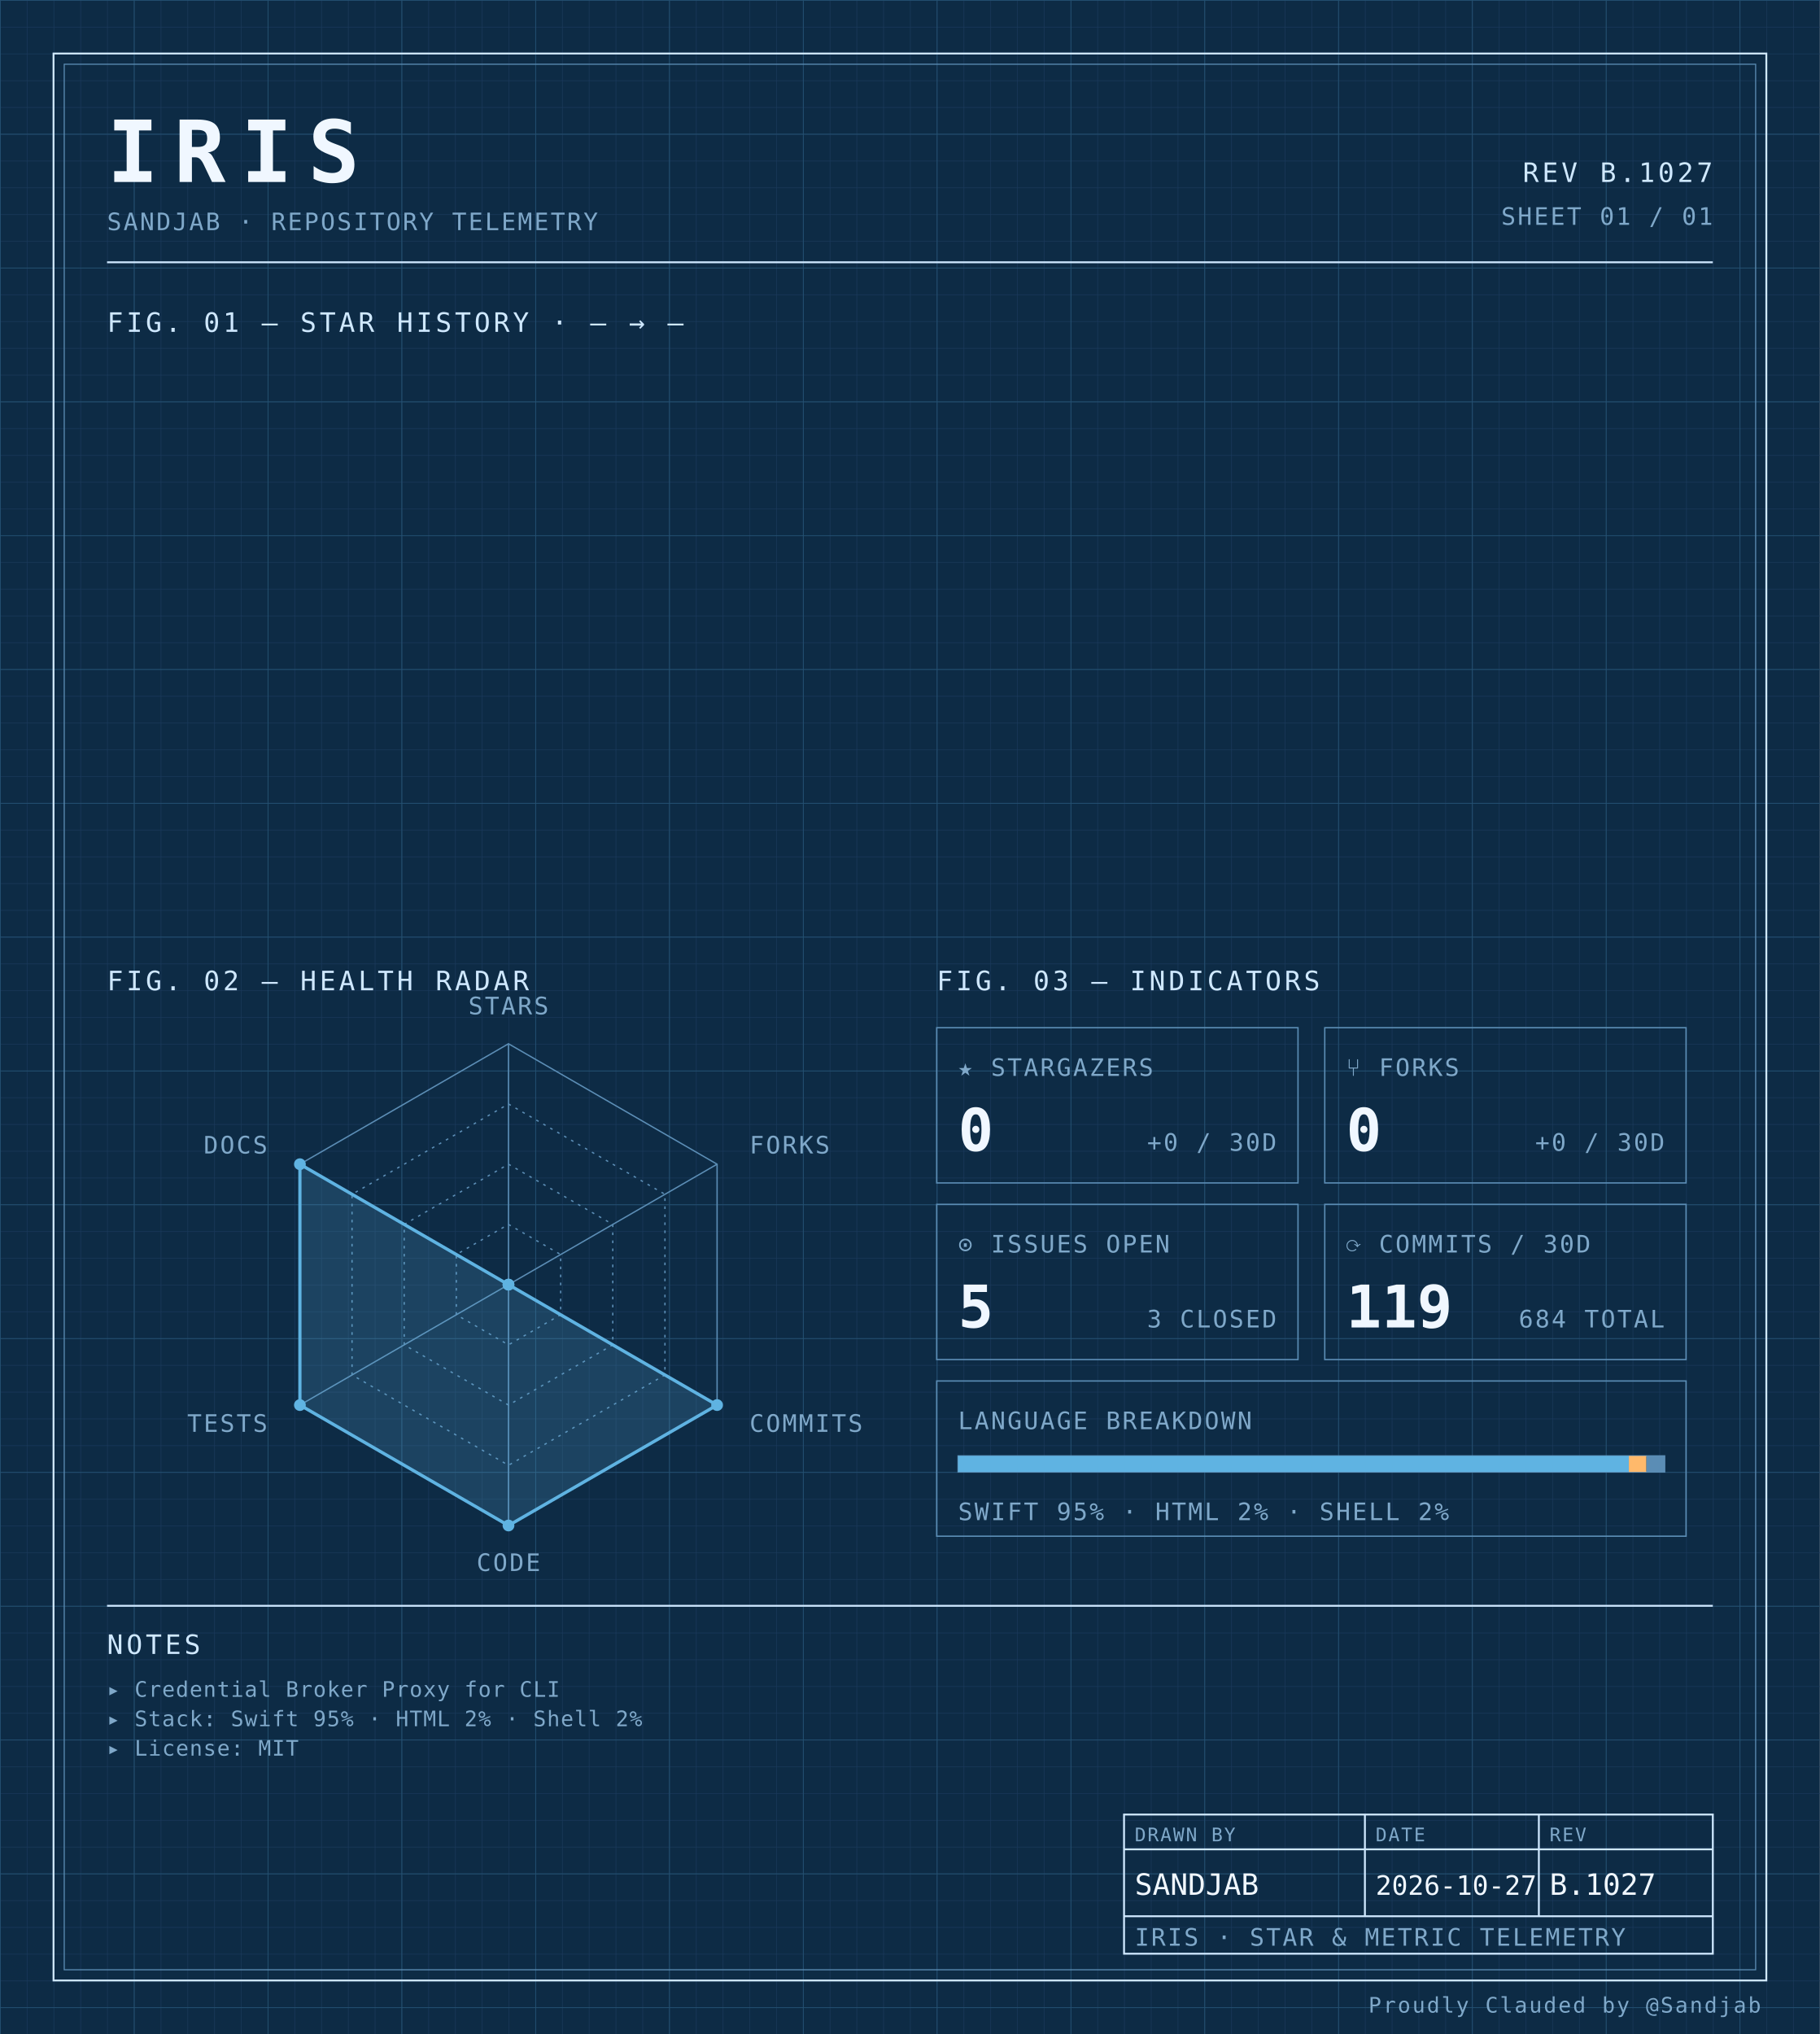
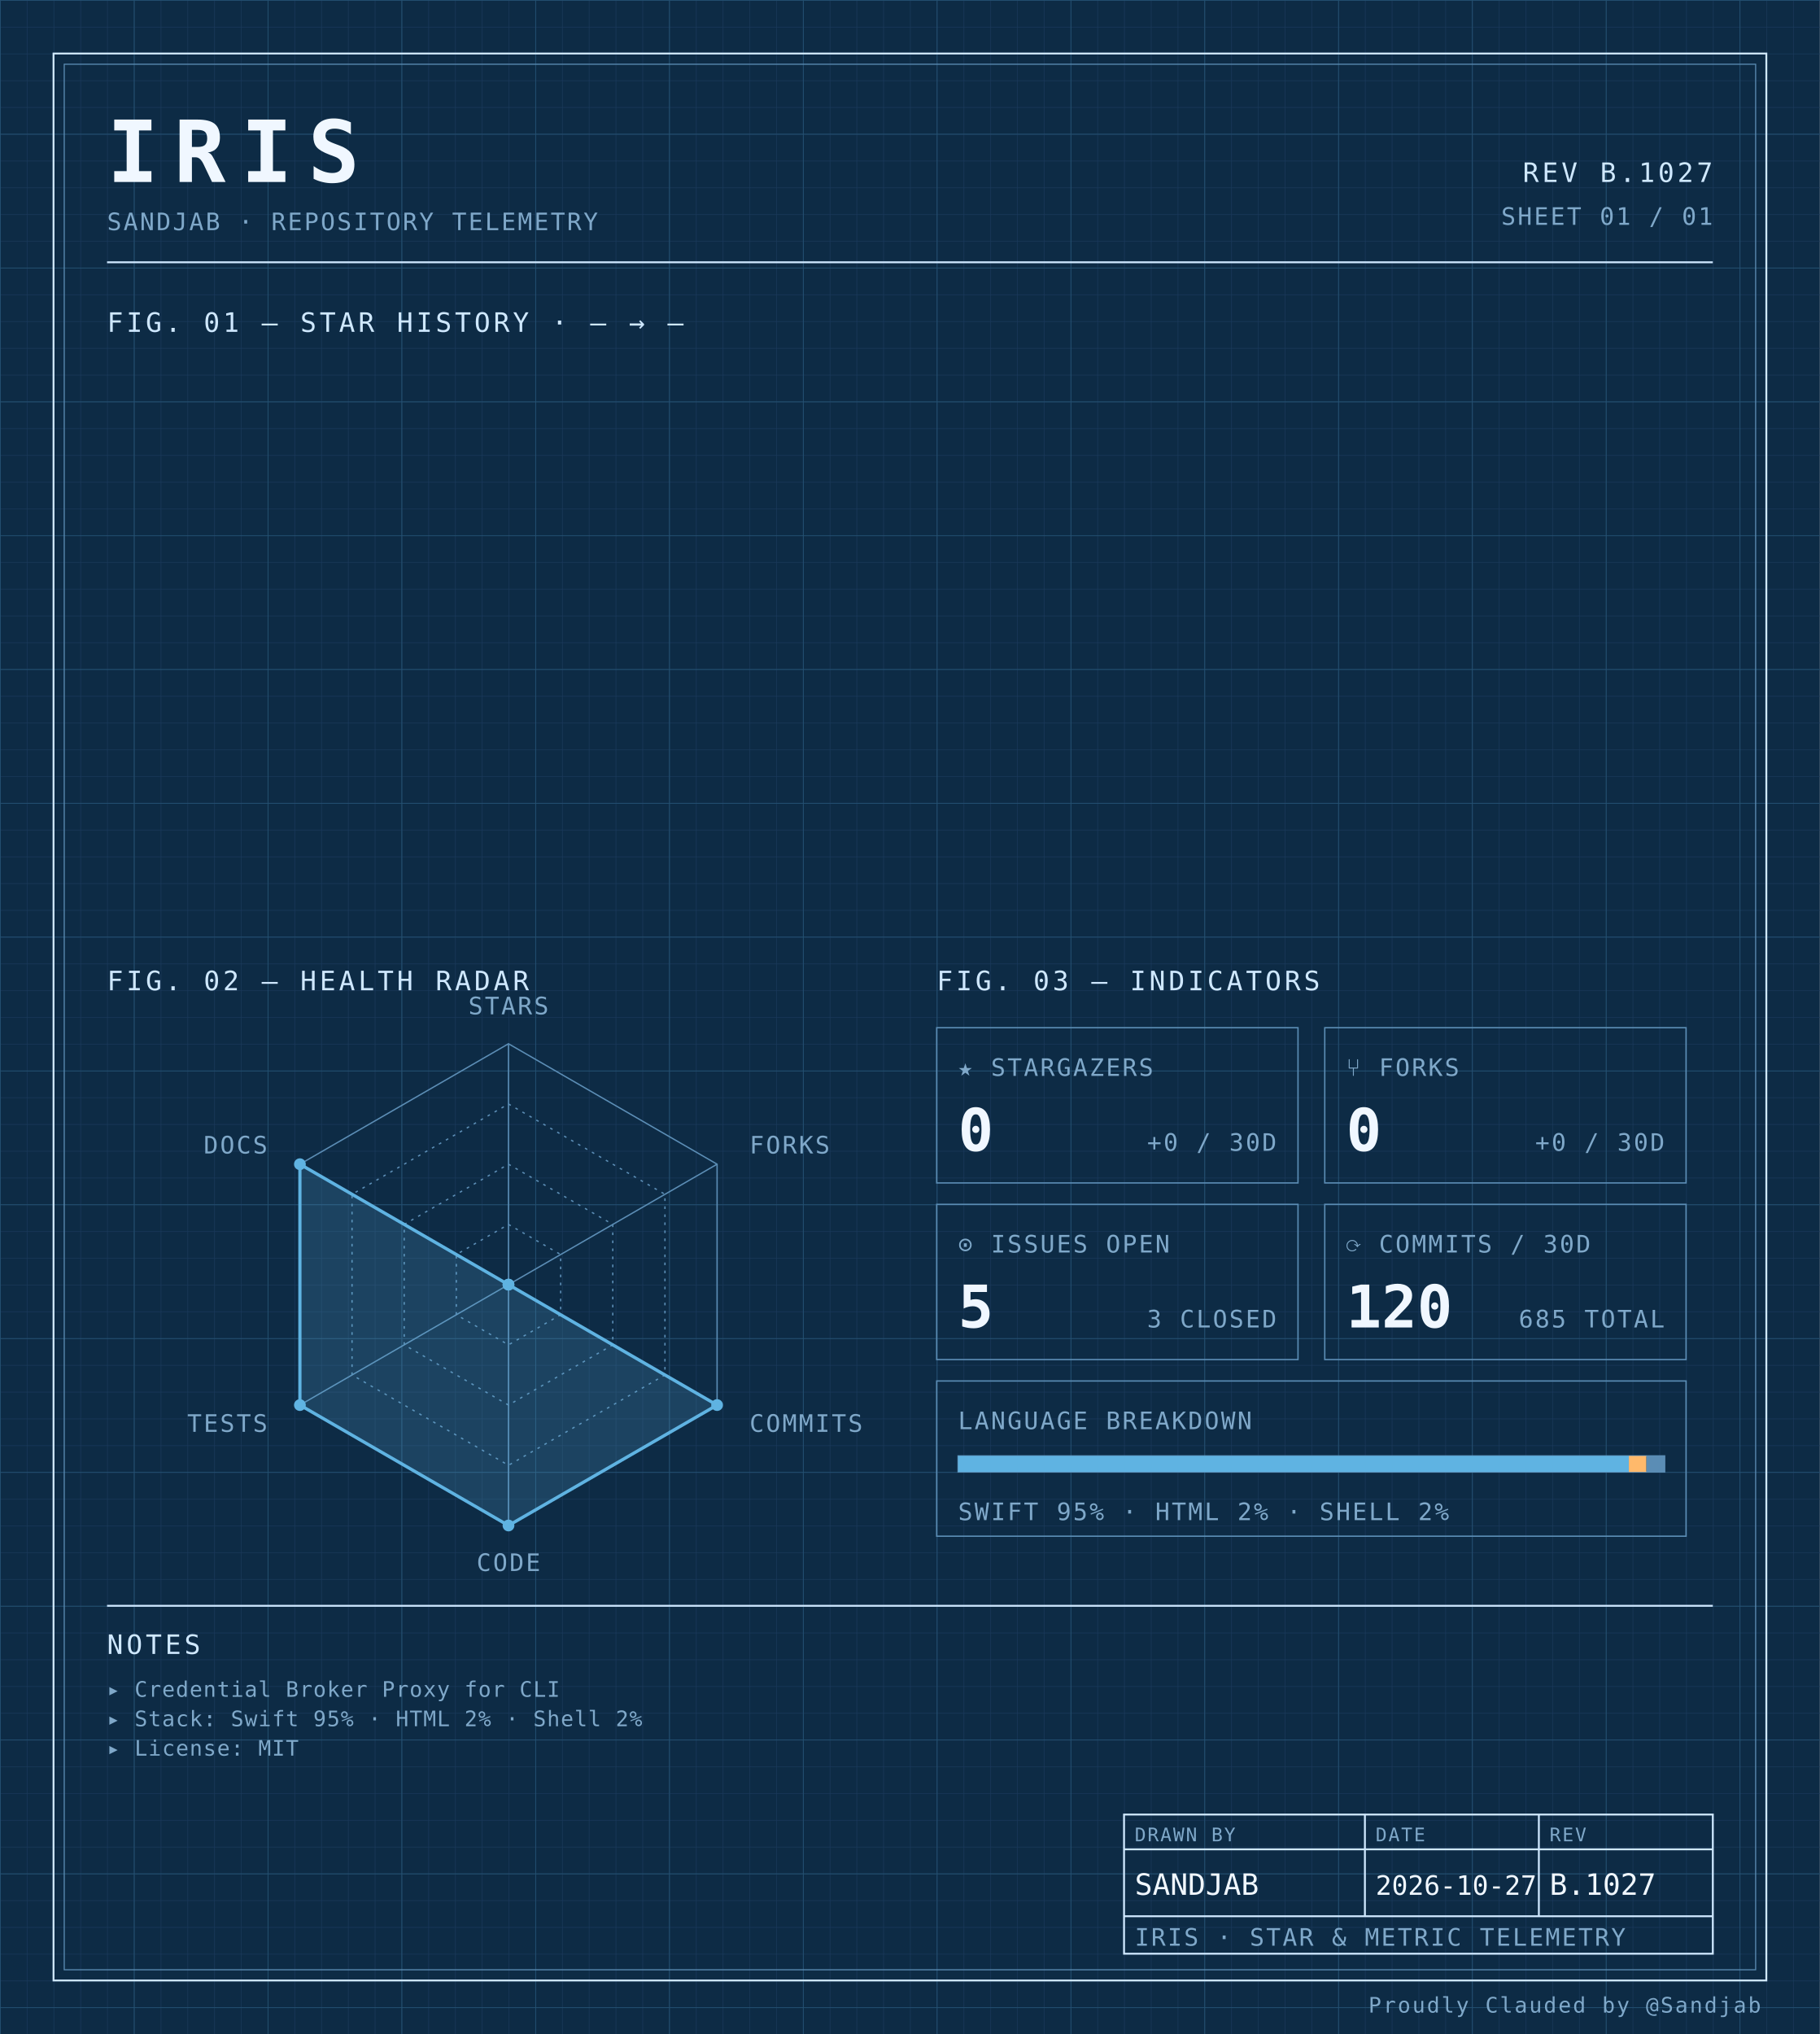
<svg xmlns="http://www.w3.org/2000/svg" width="100%" viewBox="0 0 680 760" role="img">
  <defs>
    <pattern id="grid-fine" width="10" height="10" patternUnits="userSpaceOnUse">
      <path d="M10 0H0V10" fill="none" stroke="#1a3a5c" stroke-width="0.4" />
    </pattern>
    <pattern id="grid-major" width="50" height="50" patternUnits="userSpaceOnUse">
      <path d="M50 0H0V50" fill="none" stroke="#245273" stroke-width="0.5" />
    </pattern>
  </defs>
  <rect x="0" y="0" width="680" height="760" fill="#0d2b45" />
  <rect x="0" y="0" width="680" height="760" fill="url(#grid-fine)" />
  <rect x="0" y="0" width="680" height="760" fill="url(#grid-major)" />
  <rect x="20" y="20" width="640" height="720" fill="none" stroke="#cfe8ff" stroke-width="0.7" />
  <rect x="24" y="24" width="632" height="712" fill="none" stroke="#5b8db5" stroke-width="0.4" />
  <text x="40" y="68" font-family="ui-monospace, 'SF Mono', 'JetBrains Mono', 'Cascadia Code', Consolas, monospace" font-size="32" font-weight="700" fill="#f0f7ff" text-anchor="start" letter-spacing="0.18em">IRIS</text>
  <text x="40" y="86" font-family="ui-monospace, 'SF Mono', 'JetBrains Mono', 'Cascadia Code', Consolas, monospace" font-size="9" font-weight="400" fill="#7fa8c9" text-anchor="start" letter-spacing="0.08em">SANDJAB · REPOSITORY TELEMETRY</text>
  <text x="640" y="68" font-family="ui-monospace, 'SF Mono', 'JetBrains Mono', 'Cascadia Code', Consolas, monospace" font-size="10" font-weight="400" fill="#cfe8ff" text-anchor="end" letter-spacing="0.12em">REV B.1027</text>
  <text x="640" y="84" font-family="ui-monospace, 'SF Mono', 'JetBrains Mono', 'Cascadia Code', Consolas, monospace" font-size="9" font-weight="400" fill="#7fa8c9" text-anchor="end" letter-spacing="0.08em">SHEET 01 / 01</text>
  <line x1="40" y1="98" x2="640" y2="98" stroke="#cfe8ff" stroke-width="0.7" />
  <text x="40" y="124" font-family="ui-monospace, 'SF Mono', 'JetBrains Mono', 'Cascadia Code', Consolas, monospace" font-size="10" font-weight="400" fill="#cfe8ff" text-anchor="start" letter-spacing="0.12em">FIG. 01 — STAR HISTORY · — → —</text>
  <text x="40" y="370" font-family="ui-monospace, 'SF Mono', 'JetBrains Mono', 'Cascadia Code', Consolas, monospace" font-size="10" font-weight="400" fill="#cfe8ff" text-anchor="start" letter-spacing="0.12em">FIG. 02 — HEALTH RADAR</text>
  <g transform="translate(190 480)">
    <polygon points="0.00,-90.00 77.94,-45.00 77.94,45.00 0.00,90.00 -77.94,45.00 -77.94,-45.00" fill="none" stroke="#5b8db5" stroke-width="0.5" />
    <polygon points="0.00,-67.50 58.46,-33.75 58.46,33.75 0.00,67.50 -58.46,33.75 -58.46,-33.75" fill="none" stroke="#5b8db5" stroke-width="0.5" stroke-dasharray="1,2" />
    <polygon points="0.00,-45.00 38.97,-22.50 38.97,22.50 0.00,45.00 -38.97,22.50 -38.97,-22.50" fill="none" stroke="#5b8db5" stroke-width="0.5" stroke-dasharray="1,2" />
    <polygon points="0.00,-22.50 19.49,-11.25 19.49,11.25 0.00,22.50 -19.49,11.25 -19.49,-11.25" fill="none" stroke="#5b8db5" stroke-width="0.5" stroke-dasharray="1,2" />
    <line x1="0" y1="0" x2="0.00" y2="-90.00" stroke="#5b8db5" stroke-width="0.5" />
    <line x1="0" y1="0" x2="77.94" y2="-45.00" stroke="#5b8db5" stroke-width="0.5" />
    <line x1="0" y1="0" x2="77.94" y2="45.00" stroke="#5b8db5" stroke-width="0.5" />
    <line x1="0" y1="0" x2="0.00" y2="90.00" stroke="#5b8db5" stroke-width="0.5" />
    <line x1="0" y1="0" x2="-77.94" y2="45.00" stroke="#5b8db5" stroke-width="0.5" />
    <line x1="0" y1="0" x2="-77.94" y2="-45.00" stroke="#5b8db5" stroke-width="0.5" />
    <polygon points="0.00,0.00 0.00,0.00 77.94,45.00 0.00,90.00 -77.94,45.00 -77.94,-45.00" fill="#5fb3e2" fill-opacity="0.18" stroke="#5fb3e2" stroke-width="1.2" />
    <circle cx="0.00" cy="0.00" r="2.2" fill="#5fb3e2" />
    <circle cx="0.00" cy="0.00" r="2.2" fill="#5fb3e2" />
    <circle cx="77.94" cy="45.00" r="2.2" fill="#5fb3e2" />
    <circle cx="0.00" cy="90.00" r="2.2" fill="#5fb3e2" />
    <circle cx="-77.94" cy="45.00" r="2.2" fill="#5fb3e2" />
    <circle cx="-77.94" cy="-45.00" r="2.2" fill="#5fb3e2" />
    <text x="6.3681633555662356e-15" y="-101" font-family="ui-monospace, 'SF Mono', 'JetBrains Mono', 'Cascadia Code', Consolas, monospace" font-size="9" font-weight="400" fill="#7fa8c9" text-anchor="middle" letter-spacing="0.08em">STARS</text>
    <text x="90.067" y="-49" font-family="ui-monospace, 'SF Mono', 'JetBrains Mono', 'Cascadia Code', Consolas, monospace" font-size="9" font-weight="400" fill="#7fa8c9" text-anchor="start" letter-spacing="0.08em">FORKS</text>
    <text x="90.067" y="55" font-family="ui-monospace, 'SF Mono', 'JetBrains Mono', 'Cascadia Code', Consolas, monospace" font-size="9" font-weight="400" fill="#7fa8c9" text-anchor="start" letter-spacing="0.08em">COMMITS</text>
    <text x="6.3681633555662356e-15" y="107" font-family="ui-monospace, 'SF Mono', 'JetBrains Mono', 'Cascadia Code', Consolas, monospace" font-size="9" font-weight="400" fill="#7fa8c9" text-anchor="middle" letter-spacing="0.08em">CODE</text>
    <text x="-90.067" y="55" font-family="ui-monospace, 'SF Mono', 'JetBrains Mono', 'Cascadia Code', Consolas, monospace" font-size="9" font-weight="400" fill="#7fa8c9" text-anchor="end" letter-spacing="0.08em">TESTS</text>
    <text x="-90.067" y="-49" font-family="ui-monospace, 'SF Mono', 'JetBrains Mono', 'Cascadia Code', Consolas, monospace" font-size="9" font-weight="400" fill="#7fa8c9" text-anchor="end" letter-spacing="0.08em">DOCS</text>
  </g>
  <text x="350" y="370" font-family="ui-monospace, 'SF Mono', 'JetBrains Mono', 'Cascadia Code', Consolas, monospace" font-size="10" font-weight="400" fill="#cfe8ff" text-anchor="start" letter-spacing="0.12em">FIG. 03 — INDICATORS</text>
  <rect x="350" y="384" width="135" height="58" fill="none" stroke="#5b8db5" stroke-width="0.5" />
  <text x="358" y="402" font-family="ui-monospace, 'SF Mono', 'JetBrains Mono', 'Cascadia Code', Consolas, monospace" font-size="9" font-weight="400" fill="#7fa8c9" text-anchor="start" letter-spacing="0.08em">★ STARGAZERS</text>
  <text x="358" y="430" font-family="ui-monospace, 'SF Mono', 'JetBrains Mono', 'Cascadia Code', Consolas, monospace" font-size="22" font-weight="700" fill="#f0f7ff" text-anchor="start" letter-spacing="normal">0</text>
  <text x="477" y="430" font-family="ui-monospace, 'SF Mono', 'JetBrains Mono', 'Cascadia Code', Consolas, monospace" font-size="9" font-weight="400" fill="#7fa8c9" text-anchor="end" letter-spacing="0.08em">+0 / 30D</text>
  <rect x="495" y="384" width="135" height="58" fill="none" stroke="#5b8db5" stroke-width="0.5" />
  <text x="503" y="402" font-family="ui-monospace, 'SF Mono', 'JetBrains Mono', 'Cascadia Code', Consolas, monospace" font-size="9" font-weight="400" fill="#7fa8c9" text-anchor="start" letter-spacing="0.08em">⑂ FORKS</text>
  <text x="503" y="430" font-family="ui-monospace, 'SF Mono', 'JetBrains Mono', 'Cascadia Code', Consolas, monospace" font-size="22" font-weight="700" fill="#f0f7ff" text-anchor="start" letter-spacing="normal">0</text>
  <text x="622" y="430" font-family="ui-monospace, 'SF Mono', 'JetBrains Mono', 'Cascadia Code', Consolas, monospace" font-size="9" font-weight="400" fill="#7fa8c9" text-anchor="end" letter-spacing="0.08em">+0 / 30D</text>
  <rect x="350" y="450" width="135" height="58" fill="none" stroke="#5b8db5" stroke-width="0.5" />
  <text x="358" y="468" font-family="ui-monospace, 'SF Mono', 'JetBrains Mono', 'Cascadia Code', Consolas, monospace" font-size="9" font-weight="400" fill="#7fa8c9" text-anchor="start" letter-spacing="0.08em">⊙ ISSUES OPEN</text>
  <text x="358" y="496" font-family="ui-monospace, 'SF Mono', 'JetBrains Mono', 'Cascadia Code', Consolas, monospace" font-size="22" font-weight="700" fill="#f0f7ff" text-anchor="start" letter-spacing="normal">5</text>
  <text x="477" y="496" font-family="ui-monospace, 'SF Mono', 'JetBrains Mono', 'Cascadia Code', Consolas, monospace" font-size="9" font-weight="400" fill="#7fa8c9" text-anchor="end" letter-spacing="0.08em">3 CLOSED</text>
  <rect x="495" y="450" width="135" height="58" fill="none" stroke="#5b8db5" stroke-width="0.5" />
  <text x="503" y="468" font-family="ui-monospace, 'SF Mono', 'JetBrains Mono', 'Cascadia Code', Consolas, monospace" font-size="9" font-weight="400" fill="#7fa8c9" text-anchor="start" letter-spacing="0.08em">⟳ COMMITS / 30D</text>
-   <text x="503" y="496" font-family="ui-monospace, 'SF Mono', 'JetBrains Mono', 'Cascadia Code', Consolas, monospace" font-size="22" font-weight="700" fill="#f0f7ff" text-anchor="start" letter-spacing="normal">119</text>
-   <text x="622" y="496" font-family="ui-monospace, 'SF Mono', 'JetBrains Mono', 'Cascadia Code', Consolas, monospace" font-size="9" font-weight="400" fill="#7fa8c9" text-anchor="end" letter-spacing="0.08em">684 TOTAL</text>
+   <text x="503" y="496" font-family="ui-monospace, 'SF Mono', 'JetBrains Mono', 'Cascadia Code', Consolas, monospace" font-size="22" font-weight="700" fill="#f0f7ff" text-anchor="start" letter-spacing="normal">120</text>
+   <text x="622" y="496" font-family="ui-monospace, 'SF Mono', 'JetBrains Mono', 'Cascadia Code', Consolas, monospace" font-size="9" font-weight="400" fill="#7fa8c9" text-anchor="end" letter-spacing="0.08em">685 TOTAL</text>
  <rect x="350" y="516" width="280" height="58" fill="none" stroke="#5b8db5" stroke-width="0.5" />
  <text x="358" y="534" font-family="ui-monospace, 'SF Mono', 'JetBrains Mono', 'Cascadia Code', Consolas, monospace" font-size="9" font-weight="400" fill="#7fa8c9" text-anchor="start" letter-spacing="0.08em">LANGUAGE BREAKDOWN</text>
  <rect x="358" y="544" width="264" height="6" fill="none" stroke="#5b8db5" stroke-width="0.5" />
  <rect x="358" y="544" width="250.62" height="6" fill="#5fb3e2" />
  <rect x="608.623" y="544" width="6.57" height="6" fill="#ffb96b" />
  <rect x="615.192" y="544" width="6.81" height="6" fill="#5b8db5" />
  <text x="358" y="568" font-family="ui-monospace, 'SF Mono', 'JetBrains Mono', 'Cascadia Code', Consolas, monospace" font-size="9" font-weight="400" fill="#7fa8c9" text-anchor="start" letter-spacing="0.08em">SWIFT 95% · HTML 2% · SHELL 2%</text>
  <line x1="40" y1="600" x2="640" y2="600" stroke="#cfe8ff" stroke-width="0.7" />
  <text x="40" y="618" font-family="ui-monospace, 'SF Mono', 'JetBrains Mono', 'Cascadia Code', Consolas, monospace" font-size="10" font-weight="400" fill="#cfe8ff" text-anchor="start" letter-spacing="0.12em">NOTES</text>
  <text x="40" y="634" font-family="ui-monospace, 'SF Mono', 'JetBrains Mono', 'Cascadia Code', Consolas, monospace" font-size="8" font-weight="400" fill="#7fa8c9" text-anchor="start" letter-spacing="0.04em">▸ Credential Broker Proxy for CLI</text>
  <text x="40" y="645" font-family="ui-monospace, 'SF Mono', 'JetBrains Mono', 'Cascadia Code', Consolas, monospace" font-size="8" font-weight="400" fill="#7fa8c9" text-anchor="start" letter-spacing="0.04em">▸ Stack: Swift 95% · HTML 2% · Shell 2%</text>
  <text x="40" y="656" font-family="ui-monospace, 'SF Mono', 'JetBrains Mono', 'Cascadia Code', Consolas, monospace" font-size="8" font-weight="400" fill="#7fa8c9" text-anchor="start" letter-spacing="0.04em">▸ License: MIT</text>
  <rect x="420" y="678" width="220" height="52" fill="none" stroke="#cfe8ff" stroke-width="0.7" />
  <line x1="420" y1="691" x2="640" y2="691" stroke="#cfe8ff" stroke-width="0.7" />
  <line x1="420" y1="716" x2="640" y2="716" stroke="#cfe8ff" stroke-width="0.7" />
  <line x1="510" y1="678" x2="510" y2="716" stroke="#cfe8ff" stroke-width="0.7" />
  <line x1="575" y1="678" x2="575" y2="716" stroke="#cfe8ff" stroke-width="0.7" />
  <text x="424" y="688" font-family="ui-monospace, 'SF Mono', 'JetBrains Mono', 'Cascadia Code', Consolas, monospace" font-size="7" font-weight="400" fill="#7fa8c9" text-anchor="start" letter-spacing="0.08em">DRAWN BY</text>
  <text x="514" y="688" font-family="ui-monospace, 'SF Mono', 'JetBrains Mono', 'Cascadia Code', Consolas, monospace" font-size="7" font-weight="400" fill="#7fa8c9" text-anchor="start" letter-spacing="0.08em">DATE</text>
  <text x="579" y="688" font-family="ui-monospace, 'SF Mono', 'JetBrains Mono', 'Cascadia Code', Consolas, monospace" font-size="7" font-weight="400" fill="#7fa8c9" text-anchor="start" letter-spacing="0.08em">REV</text>
  <text x="424" y="708" font-family="ui-monospace, 'SF Mono', 'JetBrains Mono', 'Cascadia Code', Consolas, monospace" font-size="11" font-weight="400" fill="#f0f7ff" text-anchor="start" letter-spacing="normal">SANDJAB</text>
  <text x="514" y="708" font-family="ui-monospace, 'SF Mono', 'JetBrains Mono', 'Cascadia Code', Consolas, monospace" font-size="10" font-weight="400" fill="#f0f7ff" text-anchor="start" letter-spacing="normal">2026-10-27</text>
  <text x="579" y="708" font-family="ui-monospace, 'SF Mono', 'JetBrains Mono', 'Cascadia Code', Consolas, monospace" font-size="11" font-weight="400" fill="#f0f7ff" text-anchor="start" letter-spacing="normal">B.1027</text>
  <text x="424" y="727" font-family="ui-monospace, 'SF Mono', 'JetBrains Mono', 'Cascadia Code', Consolas, monospace" font-size="9" font-weight="400" fill="#7fa8c9" text-anchor="start" letter-spacing="0.08em">IRIS · STAR &amp; METRIC TELEMETRY</text>
  <text x="658" y="752" font-family="ui-monospace, 'SF Mono', 'JetBrains Mono', 'Cascadia Code', Consolas, monospace" font-size="8" font-weight="400" fill="#7fa8c9" text-anchor="end" letter-spacing="0.08em">Proudly Clauded by @Sandjab</text>
</svg>
